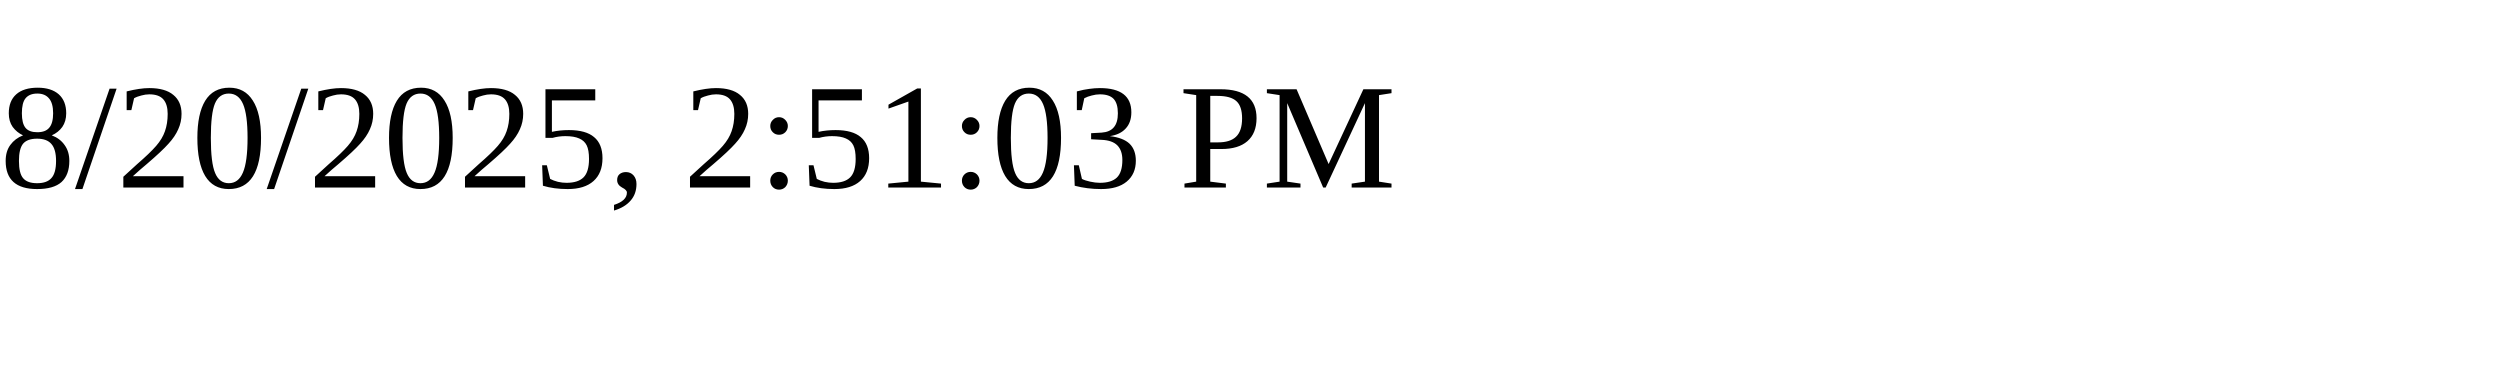
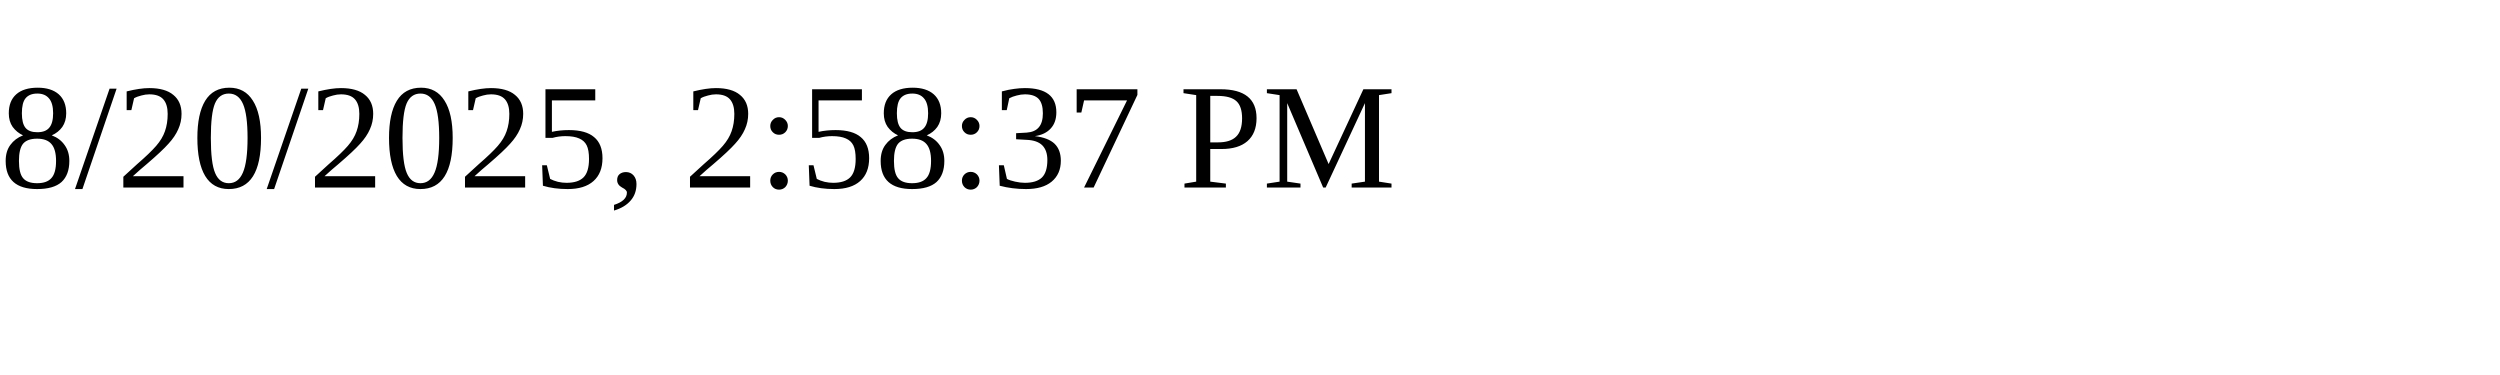
<svg xmlns="http://www.w3.org/2000/svg" height="30" width="200">
-   <text x="0" y="15">8/20/2025, 2:51:03 PM</text>
+   <text x="0" y="15">8/20/2025, 2:58:37 PM</text>
</svg>
